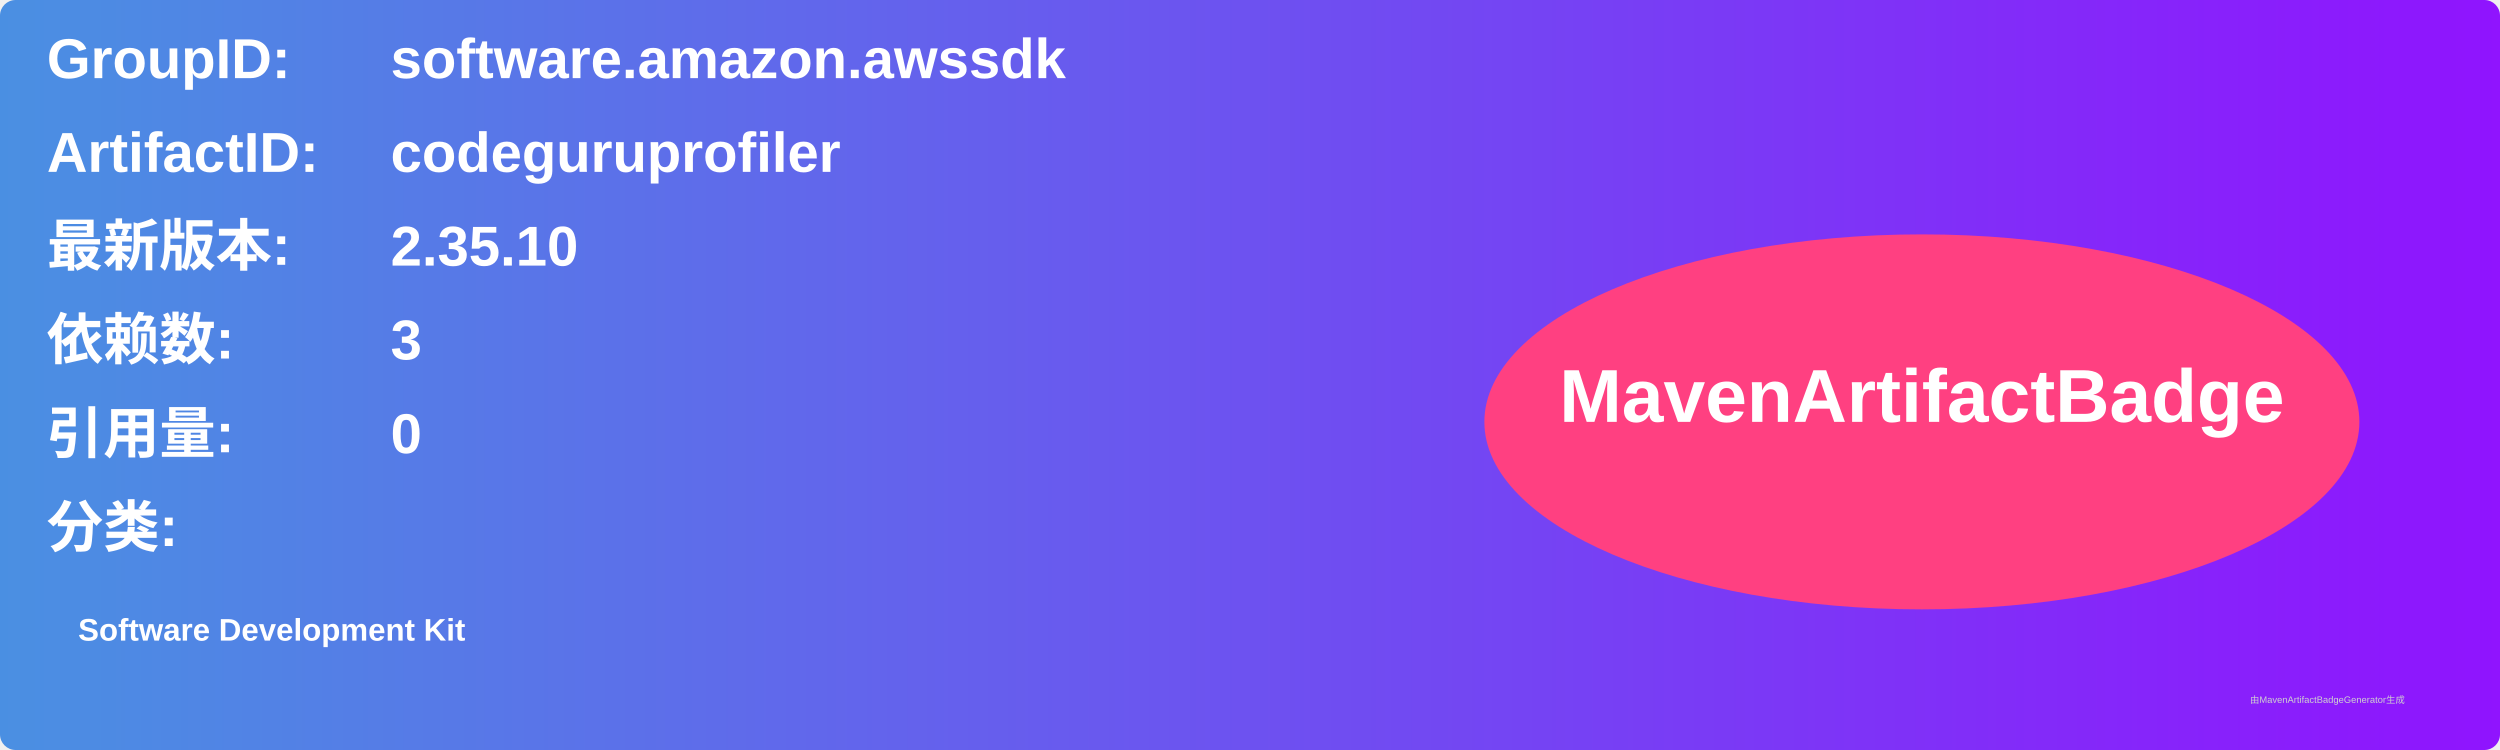
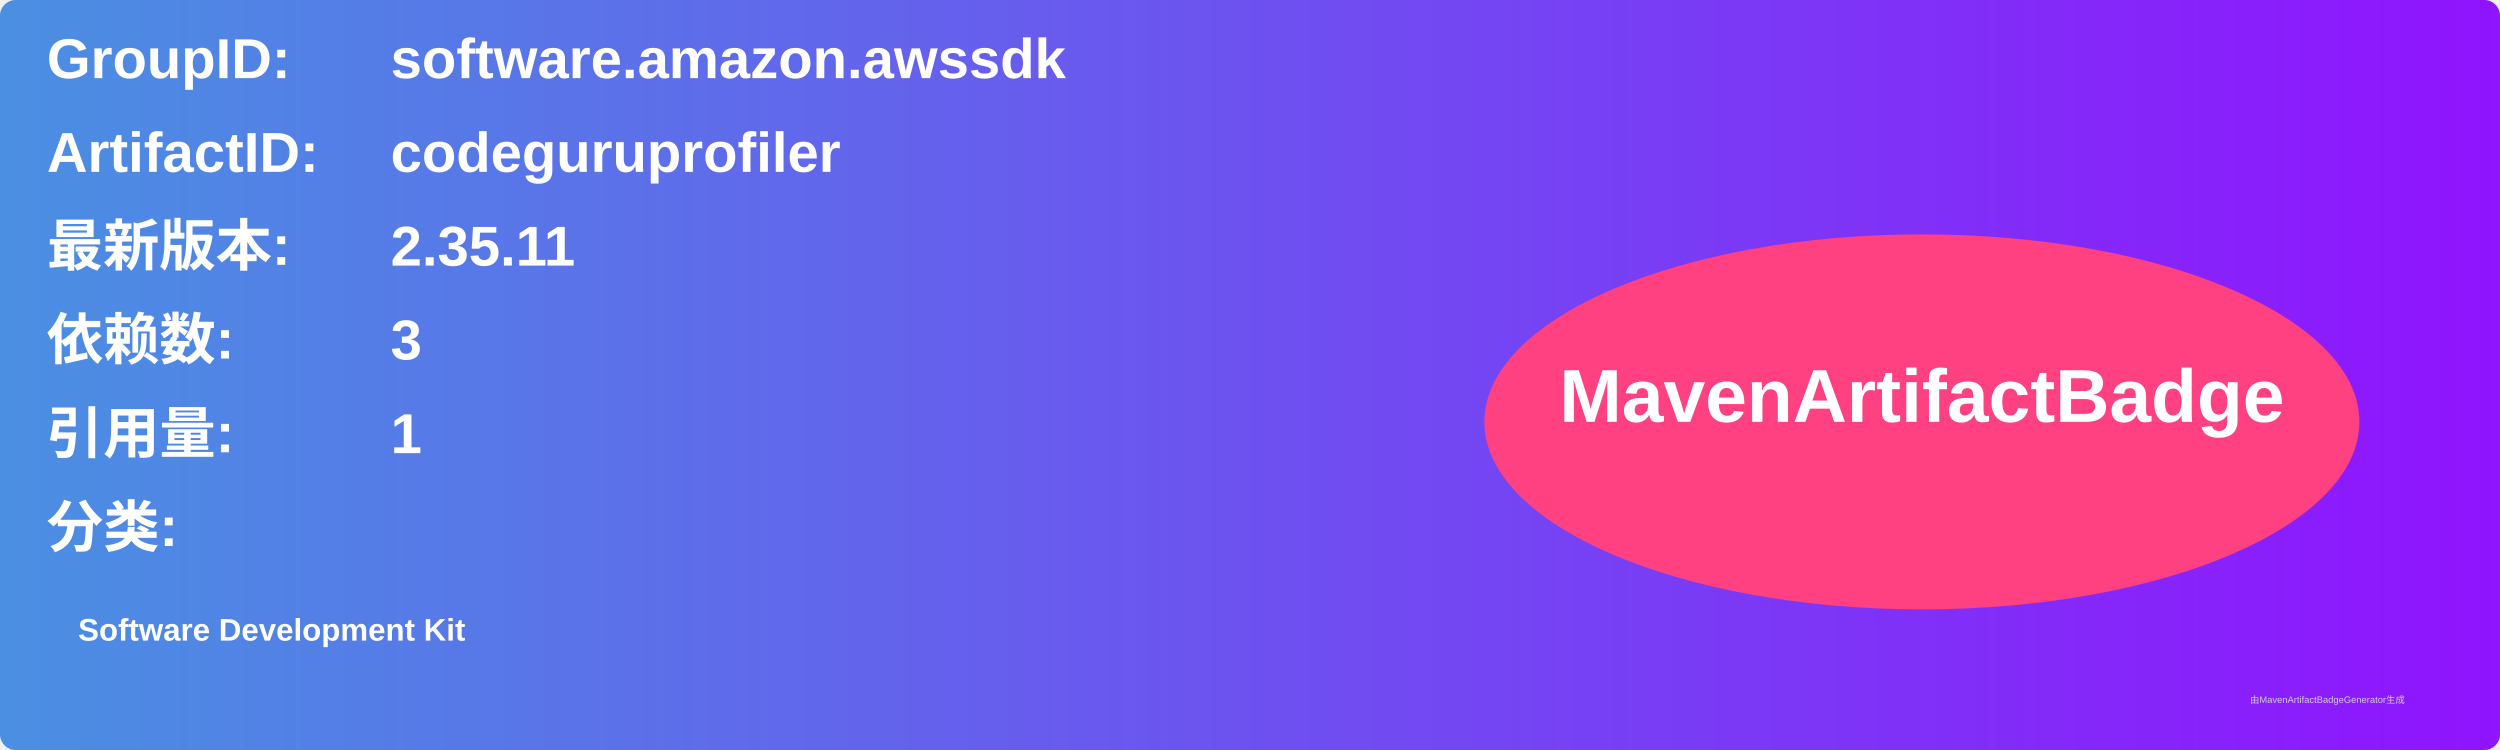
<svg xmlns="http://www.w3.org/2000/svg" width="800" height="240" viewBox="0 0 800 240">
  <linearGradient id="grad" x1="0%" y1="0%" x2="100%" y2="0%">
    <stop offset="0%" stop-color="#4a90e2" />
    <stop offset="100%" stop-color="#9013fe" />
  </linearGradient>
  <rect width="100%" height="100%" rx="5" ry="5" fill="url(#grad)" />
  <g transform="translate(15, 15)">
    <text x="0" y="10" font-family="Arial" font-size="18" fill="white" font-weight="bold" width="260">GroupID:</text>
    <text x="110" y="10" font-family="Arial" font-size="18" fill="white" font-weight="bold" width="460">software.amazon.awssdk</text>
    <text x="0" y="40" font-family="Arial" font-size="18" fill="white" font-weight="bold" width="260">ArtifactID:</text>
    <text x="110" y="40" font-family="Arial" font-size="18" fill="white" font-weight="bold" width="460">codeguruprofiler</text>
    <text x="0" y="70" font-family="Arial" font-size="18" fill="white" font-weight="bold">最新版本:</text>
    <text x="110" y="70" font-family="Arial" font-size="18" fill="white" font-weight="bold">
-       <tspan font-weight="bold">2.35.10</tspan>
+       <tspan font-weight="bold">2.35.11</tspan>
    </text>
    <text x="0" y="100" font-family="Arial" font-size="18" fill="white" font-weight="bold">依赖数: </text>
    <text x="110" y="100" font-family="Arial" font-size="18" fill="white">
      <tspan font-weight="bold">3</tspan>
    </text>
    <text x="0" y="130" font-family="Arial" font-size="18" fill="white" font-weight="bold">引用量: </text>
    <text x="110" y="130" font-family="Arial" font-size="18" fill="white">
-       <tspan font-weight="bold">0</tspan>
+       <tspan font-weight="bold">1</tspan>
    </text>
    <text x="0" y="160" font-family="Arial" font-size="18" fill="white" font-weight="bold">分类:</text>
    <text x="10" y="190" font-family="Arial" font-size="10" fill="white">
      <tspan font-weight="bold">Software Development Kit</tspan>
    </text>
    <ellipse cx="600" cy="120" rx="140" ry="60" fill="#ff4081" />
    <text x="600" y="120" text-anchor="middle" font-family="Arial" font-size="24" fill="white" font-weight="bold">MavenArtifactBadge</text>
  </g>
  <text x="720" y="225" font-family="Arial" font-size="3" fill="#d0d0d0">由MavenArtifactBadgeGenerator生成</text>
</svg>
